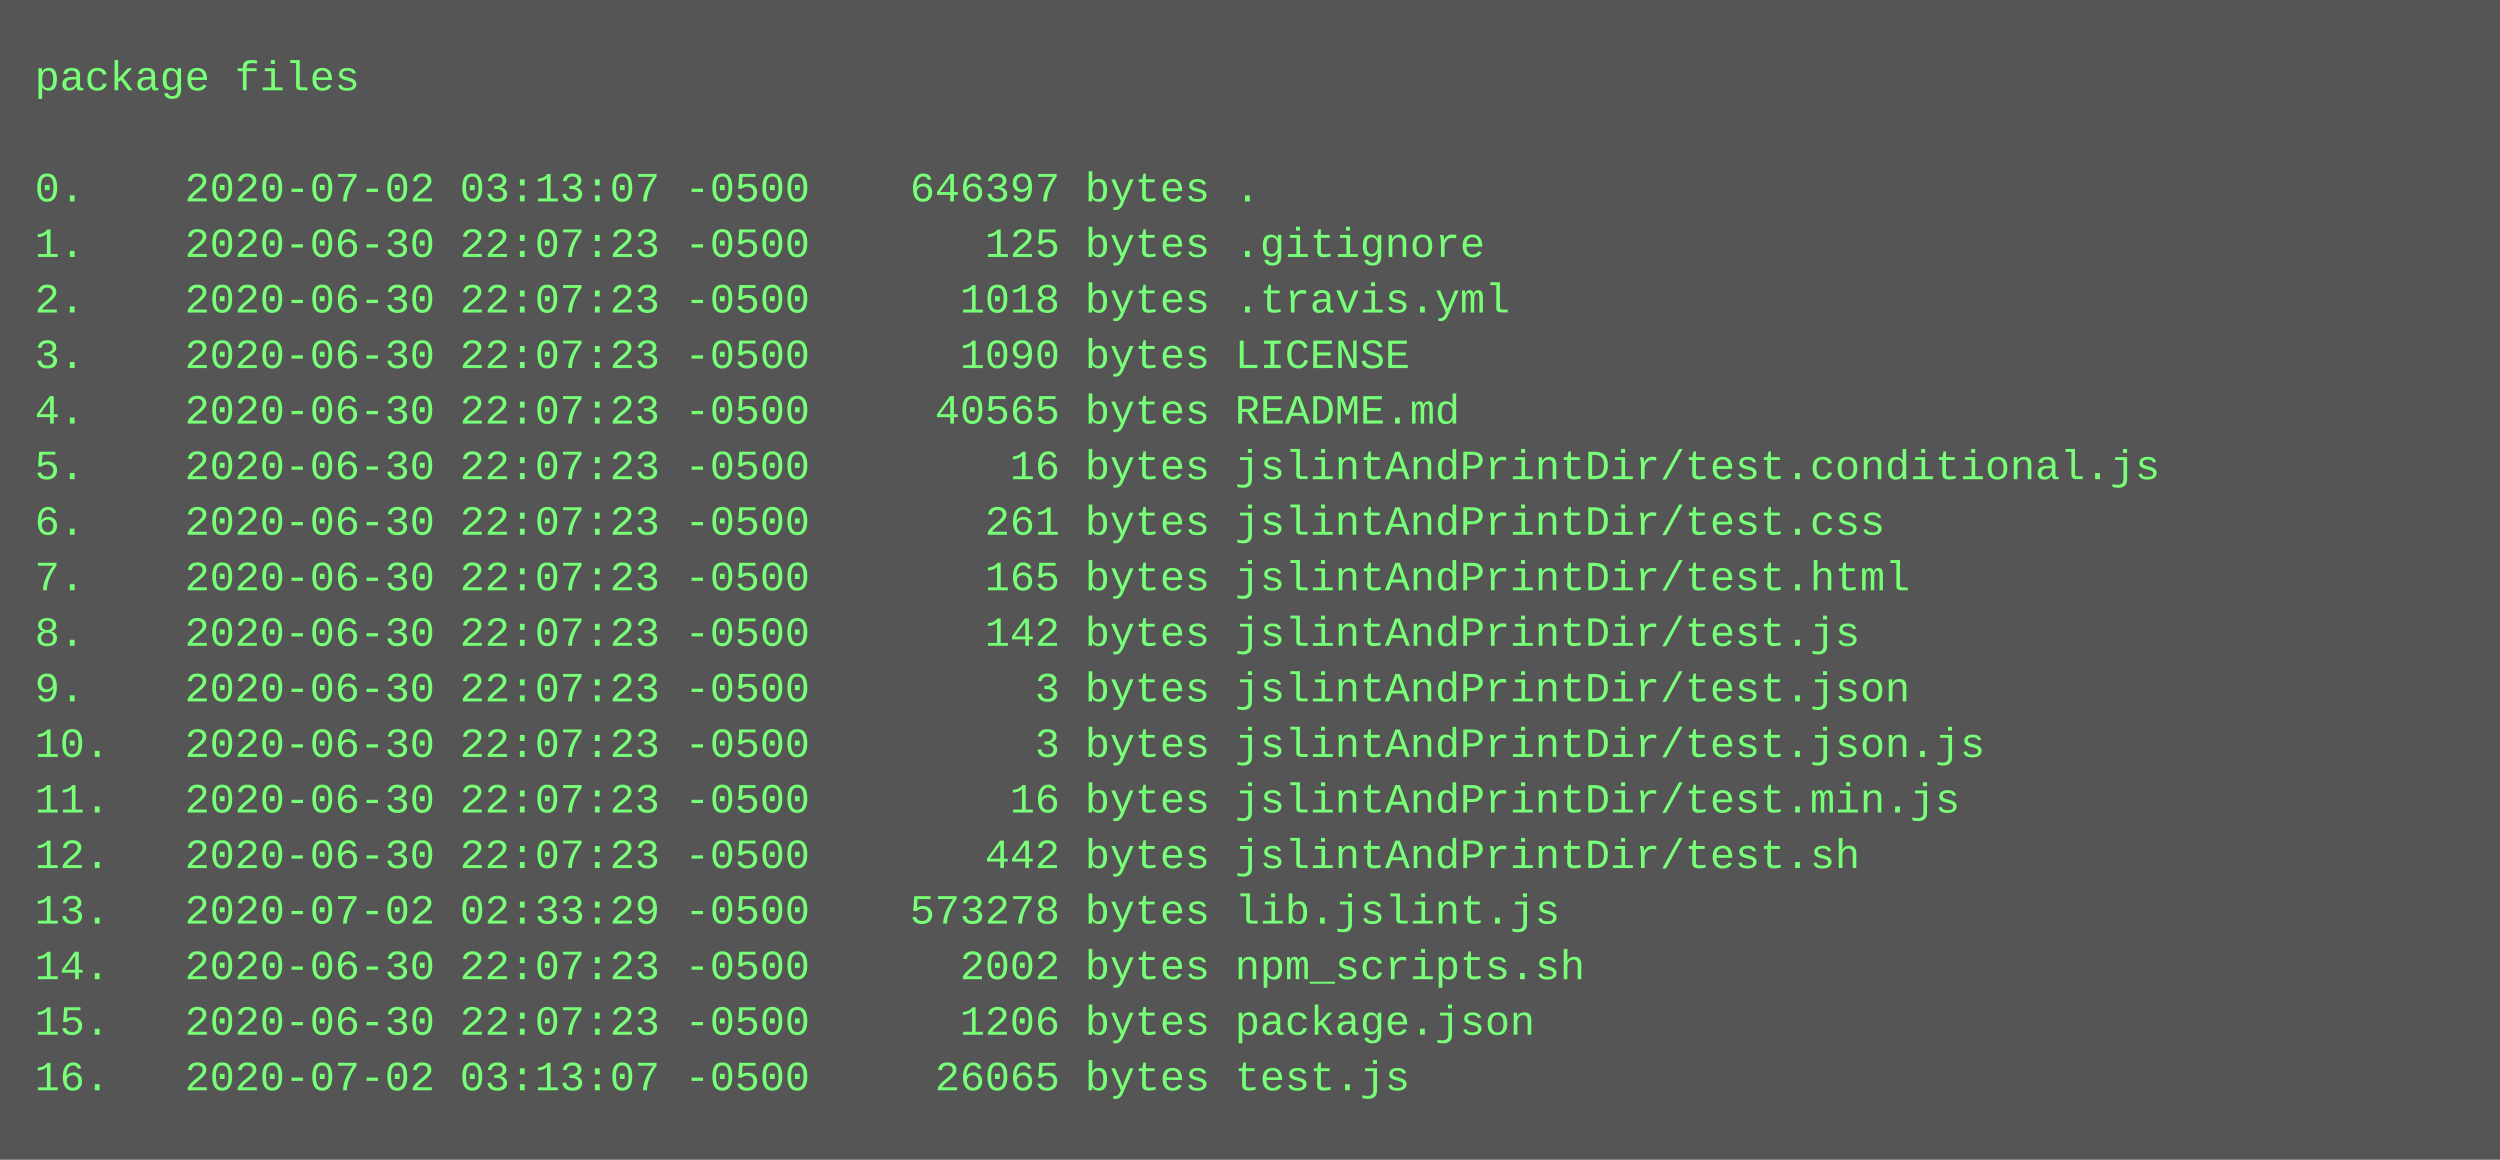
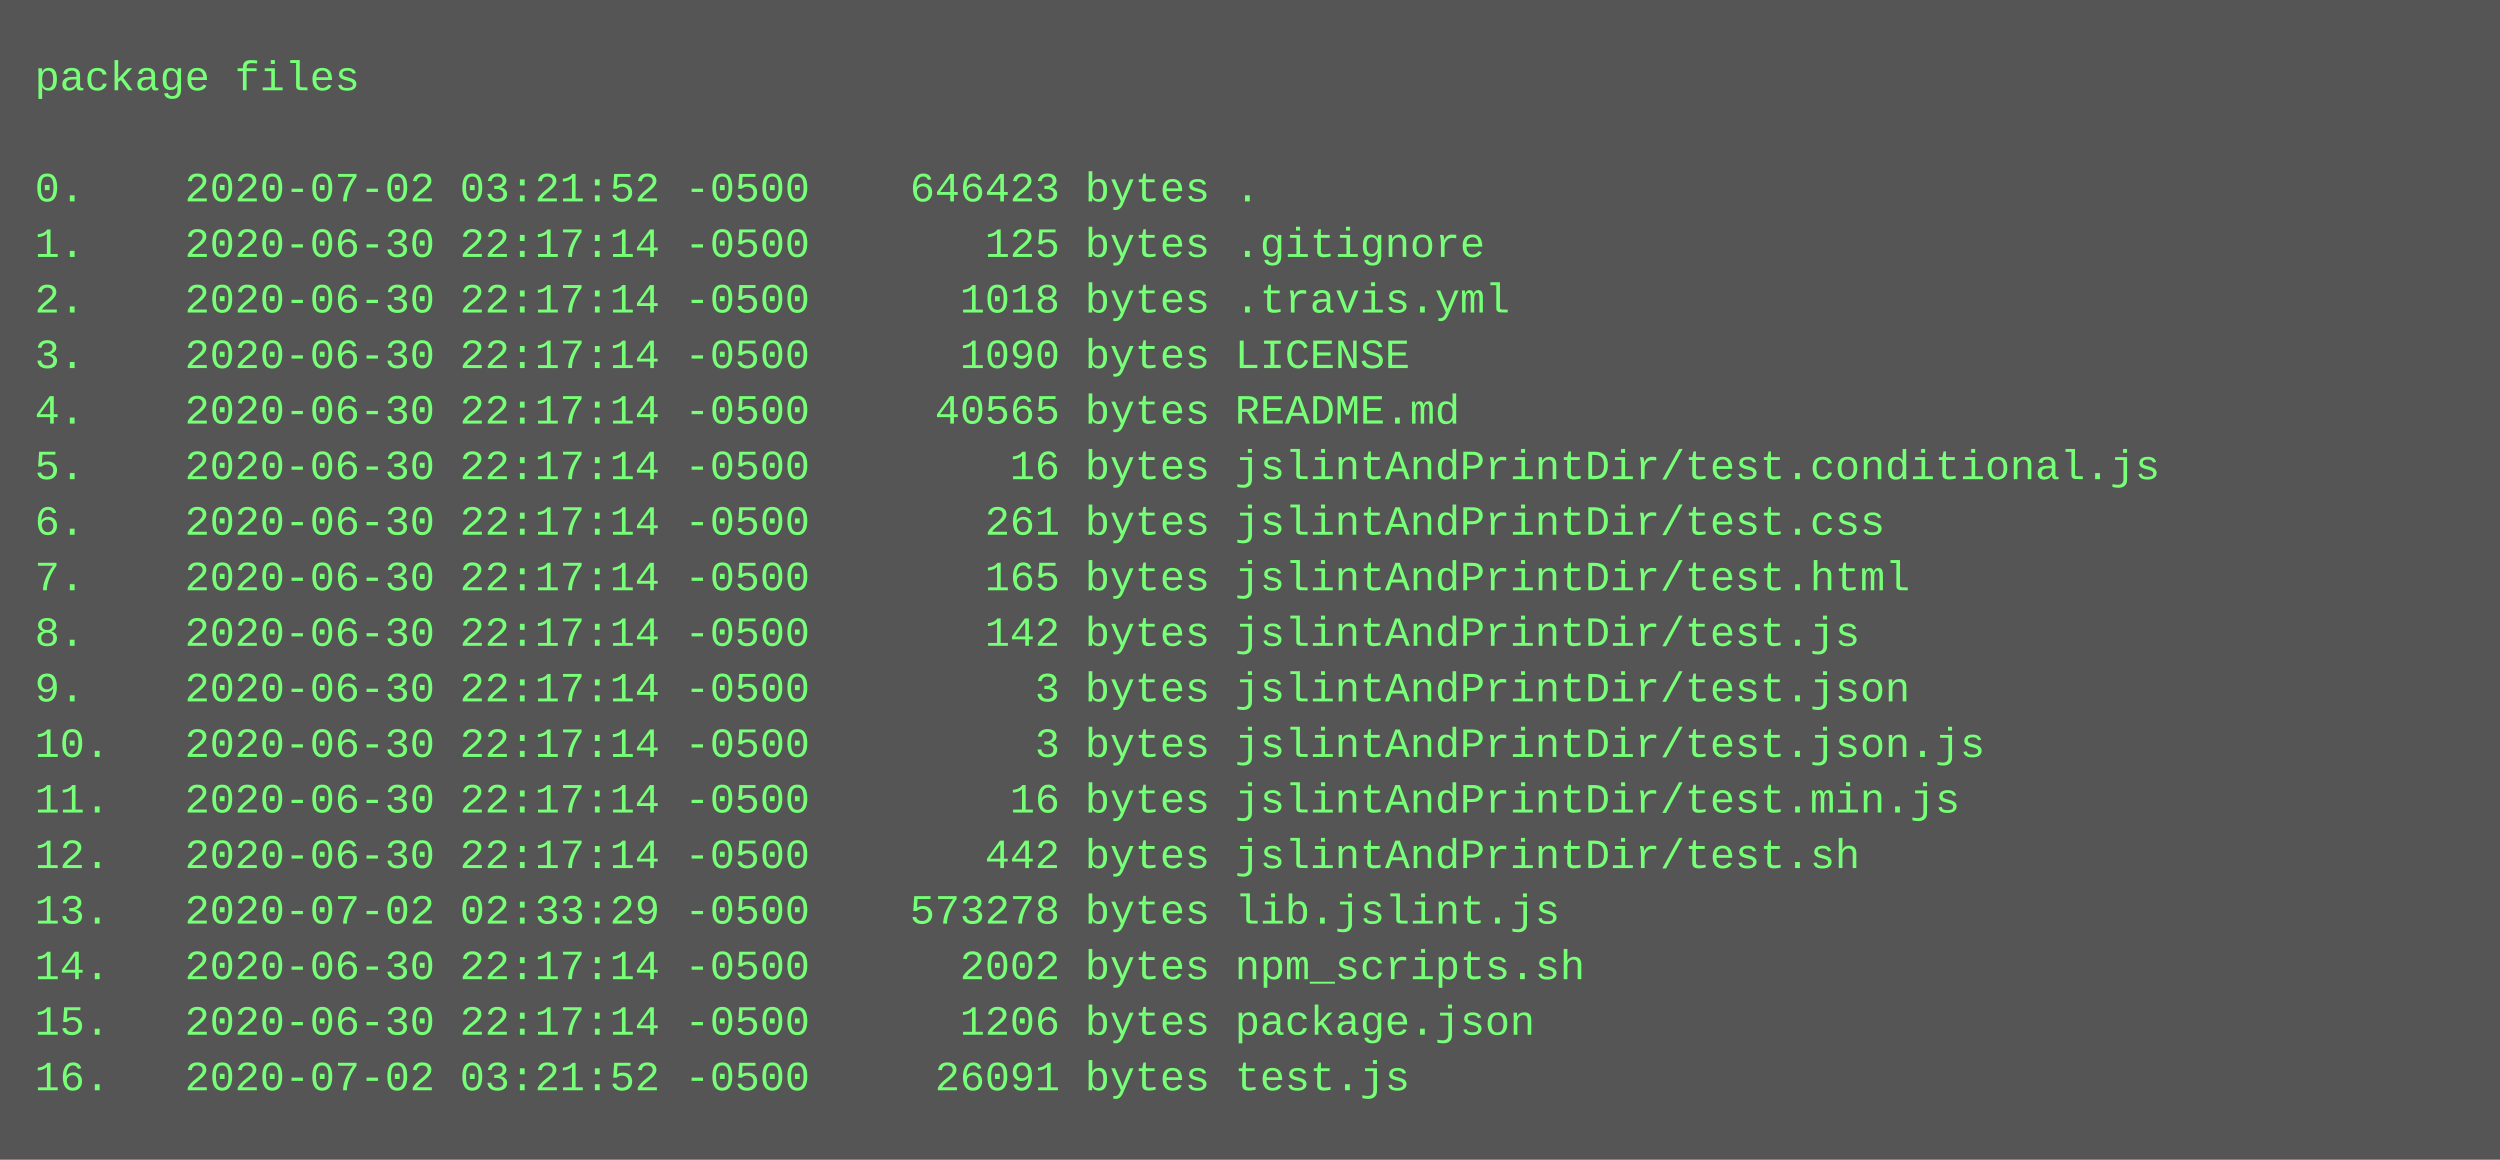
<svg xmlns="http://www.w3.org/2000/svg" height="334" width="720">
  <rect height="334" fill="#555" width="720" />
  <text fill="#7f7" font-family="Courier New" font-size="12" xml:space="preserve">
    <tspan x="10" y="26">package files</tspan>
    <tspan x="10" y="42" />
-     <tspan x="10" y="58">0.    2020-07-02 03:13:07 -0500    646397 bytes .</tspan>
-     <tspan x="10" y="74">1.    2020-06-30 22:07:23 -0500       125 bytes .gitignore</tspan>
-     <tspan x="10" y="90">2.    2020-06-30 22:07:23 -0500      1018 bytes .travis.yml</tspan>
-     <tspan x="10" y="106">3.    2020-06-30 22:07:23 -0500      1090 bytes LICENSE</tspan>
-     <tspan x="10" y="122">4.    2020-06-30 22:07:23 -0500     40565 bytes README.md</tspan>
-     <tspan x="10" y="138">5.    2020-06-30 22:07:23 -0500        16 bytes jslintAndPrintDir/test.conditional.js</tspan>
-     <tspan x="10" y="154">6.    2020-06-30 22:07:23 -0500       261 bytes jslintAndPrintDir/test.css</tspan>
-     <tspan x="10" y="170">7.    2020-06-30 22:07:23 -0500       165 bytes jslintAndPrintDir/test.html</tspan>
-     <tspan x="10" y="186">8.    2020-06-30 22:07:23 -0500       142 bytes jslintAndPrintDir/test.js</tspan>
-     <tspan x="10" y="202">9.    2020-06-30 22:07:23 -0500         3 bytes jslintAndPrintDir/test.json</tspan>
-     <tspan x="10" y="218">10.   2020-06-30 22:07:23 -0500         3 bytes jslintAndPrintDir/test.json.js</tspan>
-     <tspan x="10" y="234">11.   2020-06-30 22:07:23 -0500        16 bytes jslintAndPrintDir/test.min.js</tspan>
-     <tspan x="10" y="250">12.   2020-06-30 22:07:23 -0500       442 bytes jslintAndPrintDir/test.sh</tspan>
+     <tspan x="10" y="58">0.    2020-07-02 03:21:52 -0500    646423 bytes .</tspan>
+     <tspan x="10" y="74">1.    2020-06-30 22:17:14 -0500       125 bytes .gitignore</tspan>
+     <tspan x="10" y="90">2.    2020-06-30 22:17:14 -0500      1018 bytes .travis.yml</tspan>
+     <tspan x="10" y="106">3.    2020-06-30 22:17:14 -0500      1090 bytes LICENSE</tspan>
+     <tspan x="10" y="122">4.    2020-06-30 22:17:14 -0500     40565 bytes README.md</tspan>
+     <tspan x="10" y="138">5.    2020-06-30 22:17:14 -0500        16 bytes jslintAndPrintDir/test.conditional.js</tspan>
+     <tspan x="10" y="154">6.    2020-06-30 22:17:14 -0500       261 bytes jslintAndPrintDir/test.css</tspan>
+     <tspan x="10" y="170">7.    2020-06-30 22:17:14 -0500       165 bytes jslintAndPrintDir/test.html</tspan>
+     <tspan x="10" y="186">8.    2020-06-30 22:17:14 -0500       142 bytes jslintAndPrintDir/test.js</tspan>
+     <tspan x="10" y="202">9.    2020-06-30 22:17:14 -0500         3 bytes jslintAndPrintDir/test.json</tspan>
+     <tspan x="10" y="218">10.   2020-06-30 22:17:14 -0500         3 bytes jslintAndPrintDir/test.json.js</tspan>
+     <tspan x="10" y="234">11.   2020-06-30 22:17:14 -0500        16 bytes jslintAndPrintDir/test.min.js</tspan>
+     <tspan x="10" y="250">12.   2020-06-30 22:17:14 -0500       442 bytes jslintAndPrintDir/test.sh</tspan>
    <tspan x="10" y="266">13.   2020-07-02 02:33:29 -0500    573278 bytes lib.jslint.js</tspan>
-     <tspan x="10" y="282">14.   2020-06-30 22:07:23 -0500      2002 bytes npm_scripts.sh</tspan>
-     <tspan x="10" y="298">15.   2020-06-30 22:07:23 -0500      1206 bytes package.json</tspan>
-     <tspan x="10" y="314">16.   2020-07-02 03:13:07 -0500     26065 bytes test.js</tspan>
+     <tspan x="10" y="282">14.   2020-06-30 22:17:14 -0500      2002 bytes npm_scripts.sh</tspan>
+     <tspan x="10" y="298">15.   2020-06-30 22:17:14 -0500      1206 bytes package.json</tspan>
+     <tspan x="10" y="314">16.   2020-07-02 03:21:52 -0500     26091 bytes test.js</tspan>
  </text>
</svg>
